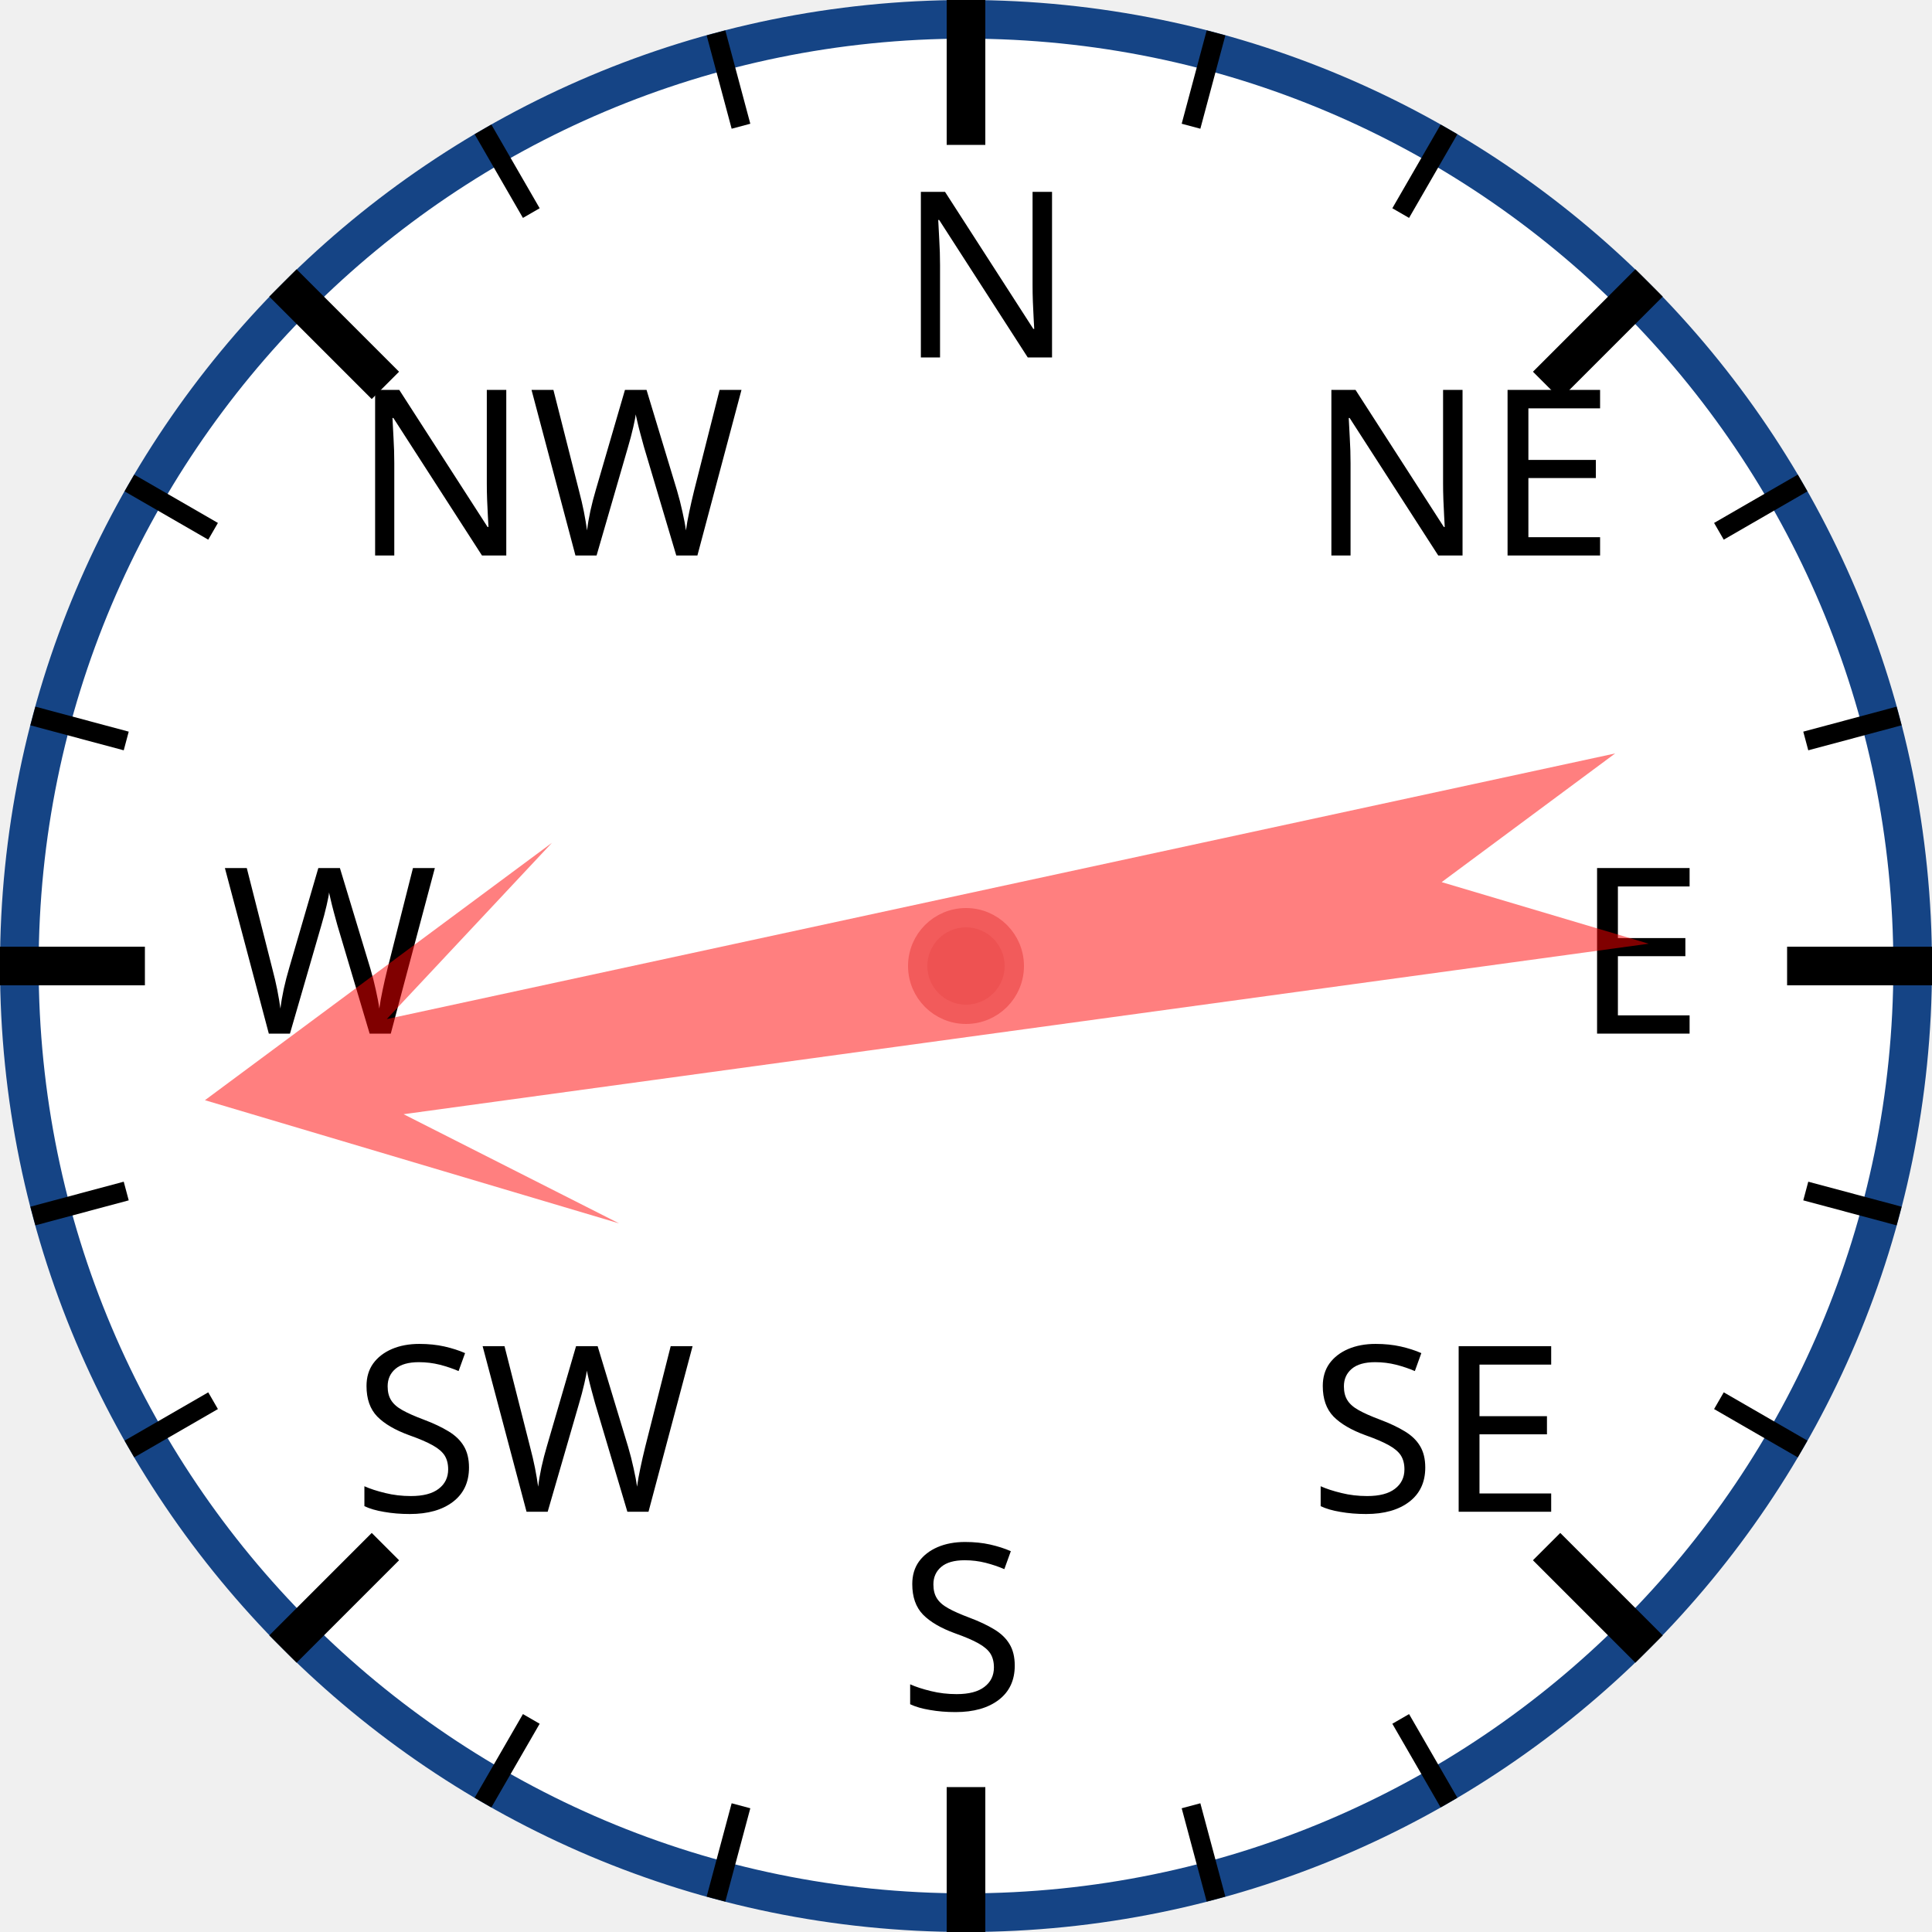
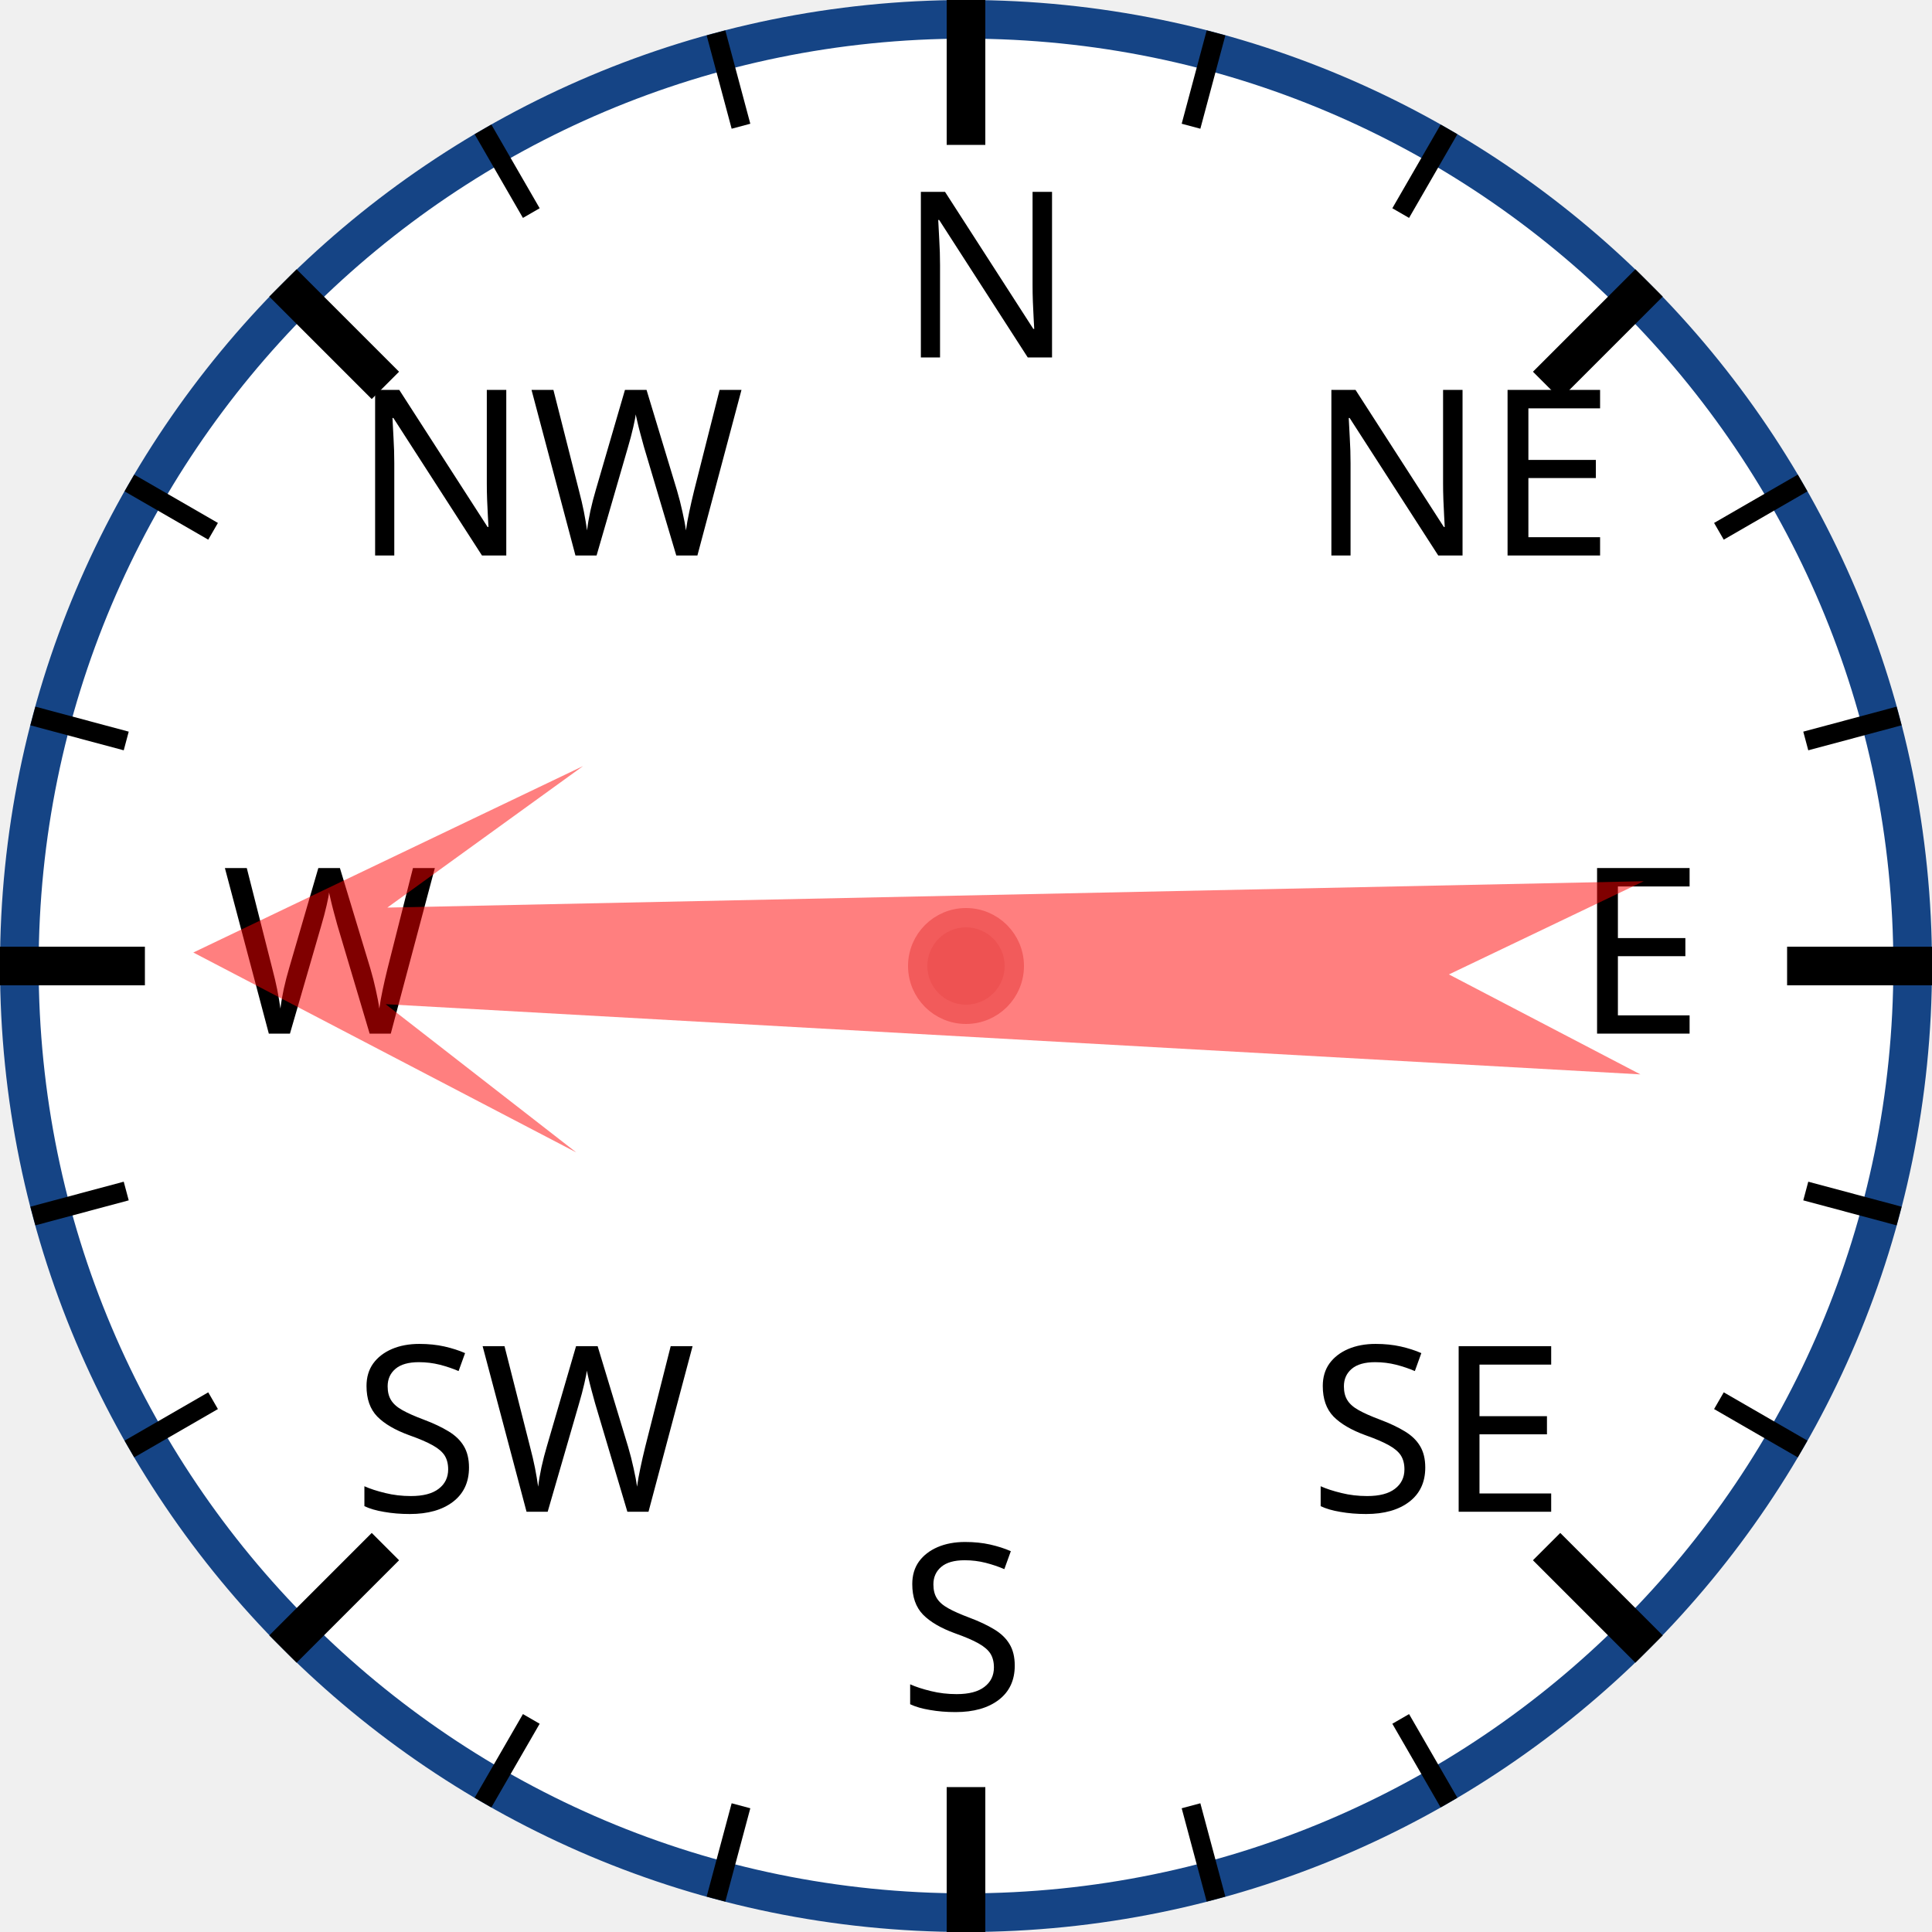
<svg xmlns="http://www.w3.org/2000/svg" width="120px" height="120px" viewBox="0 0 200 200">
  <circle cx="100" cy="100" r="98" style="fill: white; stroke: #154485; stroke-width: 4;" />
  <text x="93.0" y="37.0" style="font-family: sans-serif; font-size: 18pt;">N</text>
  <line x1="100.0" y1="0.0" x2="100.0" y2="15.0" style="stroke: black; stroke-width: 4;" />
  <line x1="74.118" y1="3.407" x2="76.706" y2="13.067" style="stroke: black; stroke-width: 2;" />
  <line x1="50" y1="13.397" x2="55" y2="22.058" style="stroke: black; stroke-width: 2;" />
  <text x="36.503" y="57.503" style="font-family: sans-serif; font-size: 18pt;">NW</text>
  <line x1="29.289" y1="29.289" x2="39.896" y2="39.896" style="stroke: black; stroke-width: 4;" />
  <line x1="13.397" y1="50" x2="22.058" y2="55" style="stroke: black; stroke-width: 2;" />
  <line x1="3.407" y1="74.118" x2="13.067" y2="76.706" style="stroke: black; stroke-width: 2;" />
  <text x="23.0" y="107.0" style="font-family: sans-serif; font-size: 18pt;">W</text>
  <line x1="0.0" y1="100.0" x2="15.0" y2="100.0" style="stroke: black; stroke-width: 4;" />
  <line x1="3.407" y1="125.882" x2="13.067" y2="123.294" style="stroke: black; stroke-width: 2;" />
  <line x1="13.397" y1="150" x2="22.058" y2="145" style="stroke: black; stroke-width: 2;" />
  <text x="36.503" y="156.497" style="font-family: sans-serif; font-size: 18pt;">SW</text>
  <line x1="29.289" y1="170.711" x2="39.896" y2="160.104" style="stroke: black; stroke-width: 4;" />
  <line x1="50" y1="186.603" x2="55" y2="177.942" style="stroke: black; stroke-width: 2;" />
  <line x1="74.118" y1="196.593" x2="76.706" y2="186.933" style="stroke: black; stroke-width: 2;" />
  <text x="93" y="177.0" style="font-family: sans-serif; font-size: 18pt;">S</text>
  <line x1="100" y1="200.0" x2="100" y2="185.0" style="stroke: black; stroke-width: 4;" />
  <line x1="125.882" y1="196.593" x2="123.294" y2="186.933" style="stroke: black; stroke-width: 2;" />
  <line x1="150.0" y1="186.603" x2="145.0" y2="177.942" style="stroke: black; stroke-width: 2;" />
  <text x="135.497" y="156.497" style="font-family: sans-serif; font-size: 18pt;">SE</text>
  <line x1="170.711" y1="170.711" x2="160.104" y2="160.104" style="stroke: black; stroke-width: 4;" />
  <line x1="186.603" y1="150" x2="177.942" y2="145" style="stroke: black; stroke-width: 2;" />
  <line x1="196.593" y1="125.882" x2="186.933" y2="123.294" style="stroke: black; stroke-width: 2;" />
  <text x="163.0" y="107" style="font-family: sans-serif; font-size: 18pt;">E</text>
  <line x1="200.0" y1="100" x2="185.0" y2="100" style="stroke: black; stroke-width: 4;" />
  <line x1="196.593" y1="74.118" x2="186.933" y2="76.706" style="stroke: black; stroke-width: 2;" />
  <line x1="186.603" y1="50" x2="177.942" y2="55" style="stroke: black; stroke-width: 2;" />
  <text x="135.497" y="57.503" style="font-family: sans-serif; font-size: 18pt;">NE</text>
  <line x1="170.711" y1="29.289" x2="160.104" y2="39.896" style="stroke: black; stroke-width: 4;" />
  <line x1="150" y1="13.397" x2="145" y2="22.058" style="stroke: black; stroke-width: 2;" />
  <line x1="125.882" y1="3.407" x2="123.294" y2="13.067" style="stroke: black; stroke-width: 2;" />
-   <polygon points="100 20 120 60 105 40 110 170 100 150 90 170 95 40 80 60" style="fill: red; fill-opacity: 0.5;" transform="rotate(260,100,100)" />
+   <polygon points="100 20 120 60 105 40 110 170 100 150 90 170 95 40 80 60" style="fill: red; fill-opacity: 0.5;" transform="rotate(271,100,100)" />
  <circle cx="100" cy="100" r="5" style="fill: #EE5252; stroke: #F25B5B; stroke-width: 2;" />
</svg>
